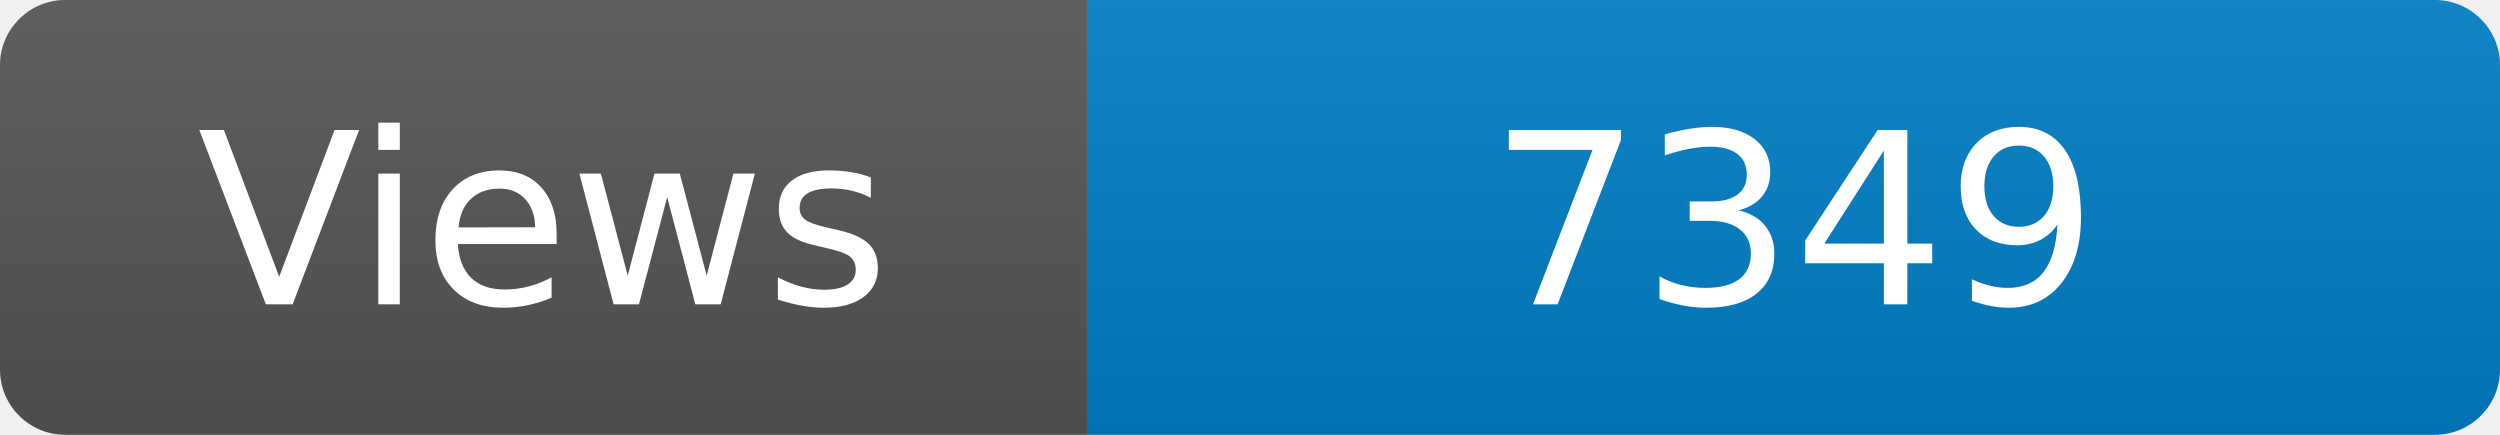
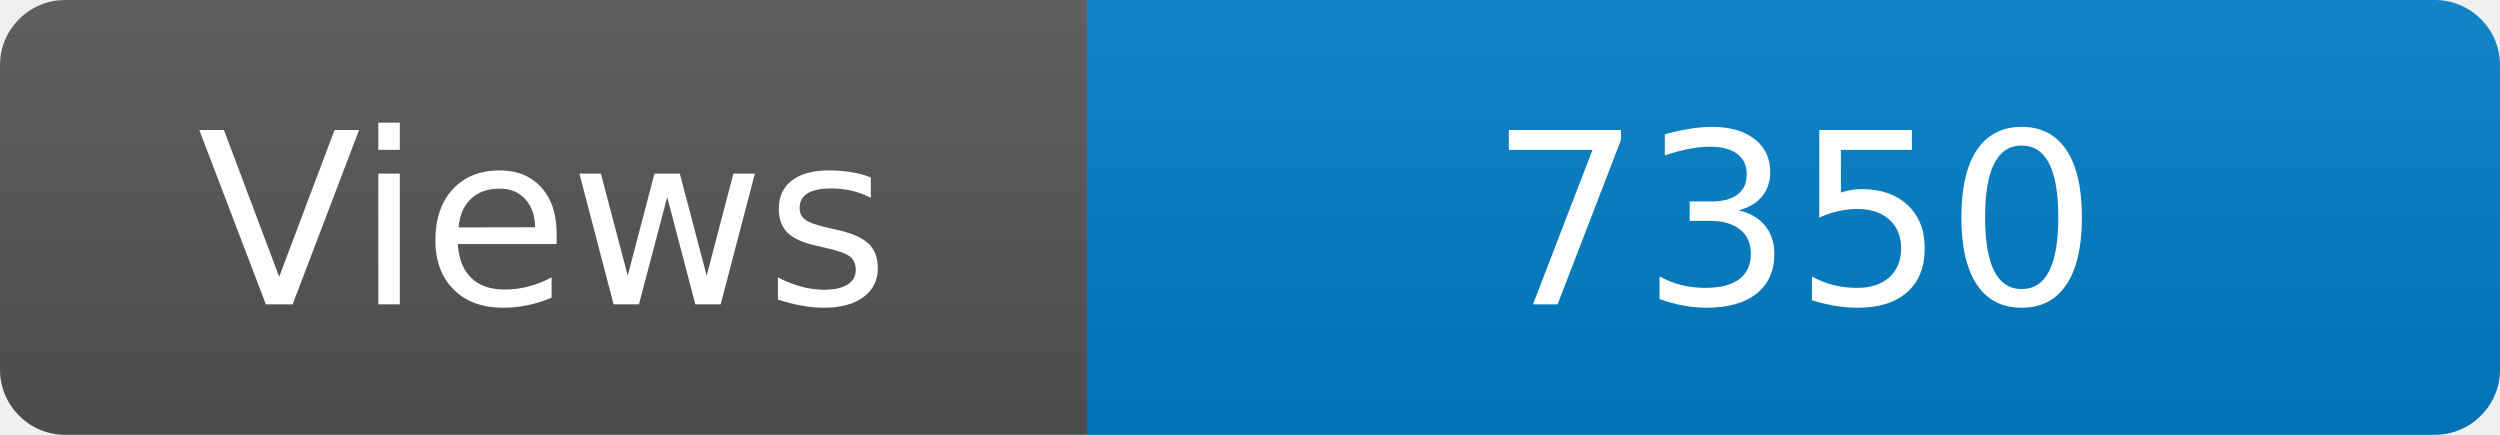
<svg xmlns="http://www.w3.org/2000/svg" width="115" height="20" role="img" aria-label="Maintained?: yes">
  <linearGradient id="s" x2="0" y2="100%">
    <stop offset="0" stop-color="#bbb" stop-opacity=".1" />
    <stop offset="1" stop-opacity=".1" />
  </linearGradient>
  <clipPath id="r">
    <rect width="115" height="20" rx="3" fill="#fff" />
  </clipPath>
  <g clip-path="url(#r)">
    <rect width="50" height="20" fill="#555" />
    <rect x="50" width="160" height="20" fill="#007ec6" />
    <rect width="115" height="20" fill="url(#s)" />
  </g>
  <g fill="#fff" text-anchor="middle" font-family="Verdana,Geneva,DejaVu Sans,sans-serif" font-size="110">
    <text x="250" y="140" transform="scale(.1)" fill="#fff">Views</text>
-     <text x="825" y="140" transform="scale(.1)" fill="#fff">7349</text>
+     <text x="825" y="140" transform="scale(.1)" fill="#fff">7350</text>
  </g>
</svg>
